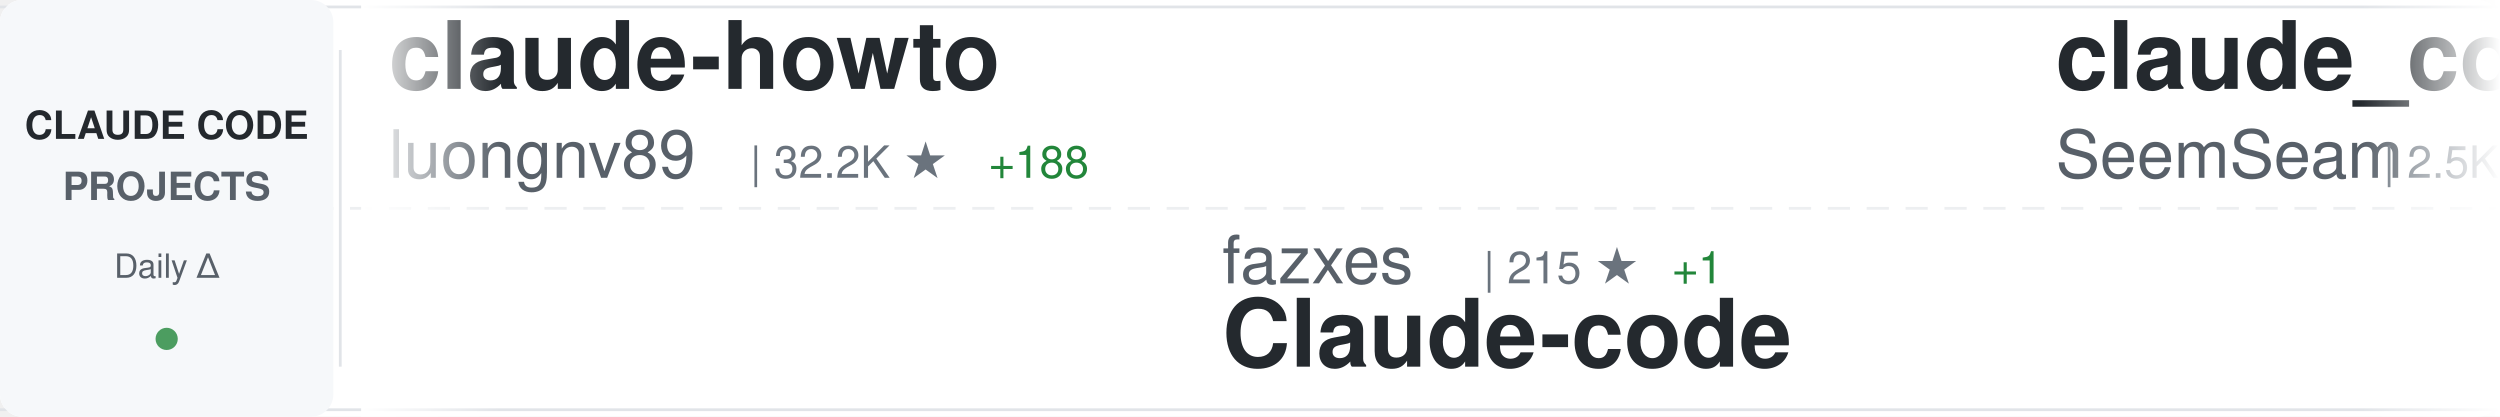
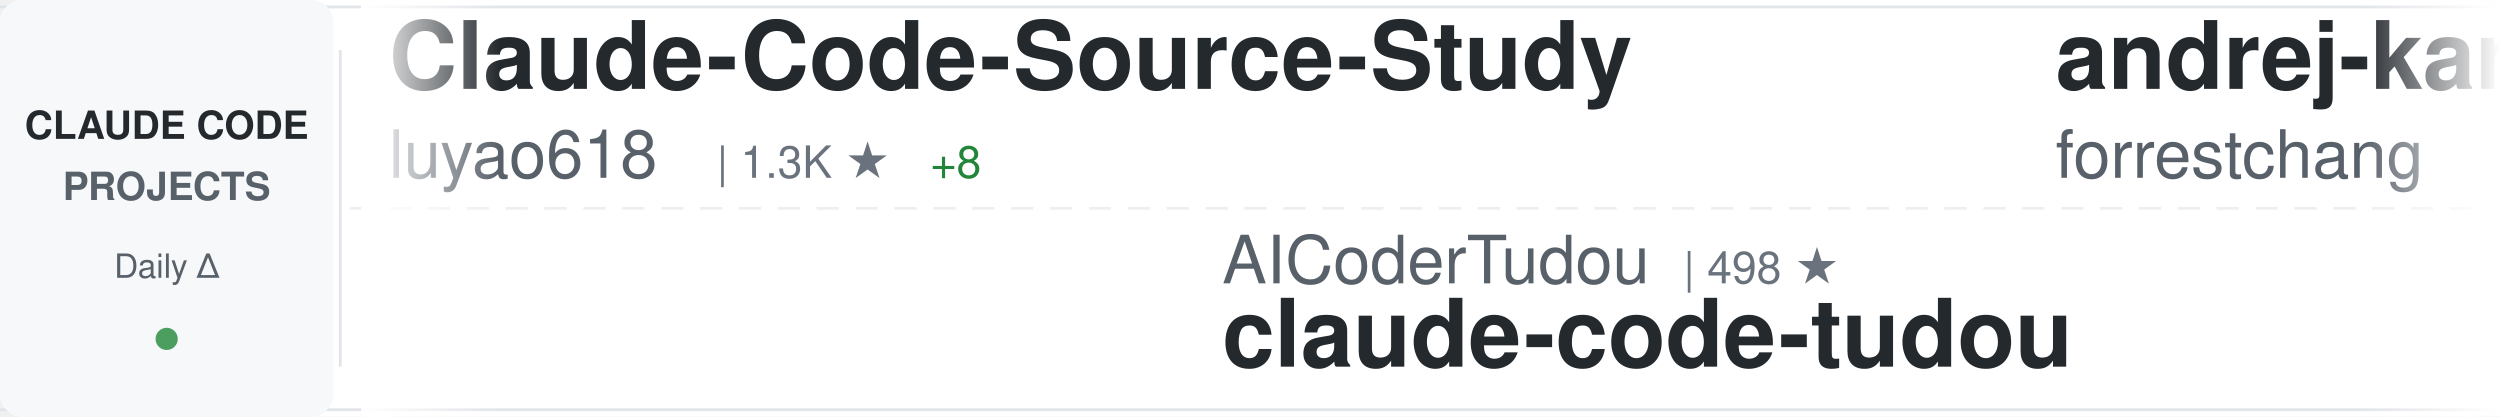
<svg xmlns="http://www.w3.org/2000/svg" width="900" height="150">
  <defs>
    <linearGradient id="awesomeLeftFade" x1="0%" y1="0%" x2="100%" y2="0%">
      <stop offset="0%" style="stop-color:#ffffff;stop-opacity:1" />
      <stop offset="100%" style="stop-color:#ffffff;stop-opacity:0" />
    </linearGradient>
    <linearGradient id="awesomeRightFade" x1="0%" y1="0%" x2="100%" y2="0%">
      <stop offset="0%" style="stop-color:#ffffff;stop-opacity:0" />
      <stop offset="100%" style="stop-color:#ffffff;stop-opacity:1" />
    </linearGradient>
  </defs>
  <rect width="900" height="150" fill="#ffffff" rx="8" />
  <rect x="0" y="2" width="900" height="1" fill="#e1e4e8" />
  <rect x="0" y="147" width="900" height="1" fill="#e1e4e8" />
  <line x1="0" y1="75" x2="900" y2="75" stroke="#e1e4e8" stroke-width="1" stroke-dasharray="8 6" opacity="0.6" />
  <rect x="0" y="0" width="120" height="150" fill="#f6f8fa" rx="8" />
  <text x="60" y="50" font-family="-apple-system, BlinkMacSystemFont, 'Segoe UI', Helvetica, Arial, sans-serif" font-size="14" font-weight="600" fill="#24292e" text-anchor="middle">CLAUDE CODE</text>
  <text x="60" y="72" font-family="-apple-system, BlinkMacSystemFont, 'Segoe UI', Helvetica, Arial, sans-serif" font-size="14" font-weight="600" fill="#586069" text-anchor="middle">PROJECTS</text>
  <text x="60" y="100" font-family="-apple-system, BlinkMacSystemFont, 'Segoe UI', Helvetica, Arial, sans-serif" font-size="12" font-weight="500" fill="#586069" text-anchor="middle">Daily Δ</text>
  <circle cx="60" cy="122" r="4" fill="#22863a" opacity="0.8" />
  <rect x="122" y="18" width="1" height="114" fill="#e1e4e8" />
  <clipPath id="awesomeTickerClip">
    <rect x="130" y="0" width="770" height="150" />
  </clipPath>
  <g clip-path="url(#awesomeTickerClip)">
    <g id="awesomeTickerItems">
      <animateTransform attributeName="transform" attributeType="XML" type="translate" from="0 0" to="-3000 0" dur="54s" repeatCount="indefinite" />
      <g transform="translate(0, 0)">
-         <text x="140" y="32" font-family="-apple-system, BlinkMacSystemFont, 'Segoe UI', Helvetica, Arial, sans-serif" font-size="34" font-weight="600" fill="#24292e">claude-howto</text>
-         <text x="140" y="64" font-family="-apple-system, BlinkMacSystemFont, 'Segoe UI', Helvetica, Arial, sans-serif" font-size="24" font-weight="400" fill="#586069">luongnv89</text>
-         <text x="270" y="64" font-family="-apple-system, BlinkMacSystemFont, 'Segoe UI', Helvetica, Arial, sans-serif" font-size="16" font-weight="500" fill="#6a737d">| 32.2K ★</text>
-         <text x="356" y="64" font-family="-apple-system, BlinkMacSystemFont, 'Segoe UI', Helvetica, Arial, sans-serif" font-size="16" font-weight="500" fill="#22863a"> +188</text>
+         <text x="140" y="32" font-family="-apple-system, BlinkMacSystemFont, 'Segoe UI', Helvetica, Arial, sans-serif" font-size="34" font-weight="600" fill="#24292e">Claude-Code-Source-Study</text>
+         <text x="140" y="64" font-family="-apple-system, BlinkMacSystemFont, 'Segoe UI', Helvetica, Arial, sans-serif" font-size="24" font-weight="400" fill="#586069">luyao618</text>
+         <text x="258" y="64" font-family="-apple-system, BlinkMacSystemFont, 'Segoe UI', Helvetica, Arial, sans-serif" font-size="16" font-weight="500" fill="#6a737d">| 1.3K ★</text>
+         <text x="335" y="64" font-family="-apple-system, BlinkMacSystemFont, 'Segoe UI', Helvetica, Arial, sans-serif" font-size="16" font-weight="500" fill="#22863a"> +8</text>
      </g>
      <g transform="translate(300, 0)">
-         <text x="140" y="102" font-family="-apple-system, BlinkMacSystemFont, 'Segoe UI', Helvetica, Arial, sans-serif" font-size="24" font-weight="400" fill="#586069">fazxes</text>
-         <text x="234" y="102" font-family="-apple-system, BlinkMacSystemFont, 'Segoe UI', Helvetica, Arial, sans-serif" font-size="16" font-weight="500" fill="#6a737d">| 215 ★</text>
-         <text x="302" y="102" font-family="-apple-system, BlinkMacSystemFont, 'Segoe UI', Helvetica, Arial, sans-serif" font-size="16" font-weight="500" fill="#22863a"> +1</text>
-         <text x="140" y="132" font-family="-apple-system, BlinkMacSystemFont, 'Segoe UI', Helvetica, Arial, sans-serif" font-size="34" font-weight="600" fill="#24292e">Claude-code</text>
+         <text x="140" y="102" font-family="-apple-system, BlinkMacSystemFont, 'Segoe UI', Helvetica, Arial, sans-serif" font-size="24" font-weight="400" fill="#586069">AICoderTudou</text>
+         <text x="306" y="102" font-family="-apple-system, BlinkMacSystemFont, 'Segoe UI', Helvetica, Arial, sans-serif" font-size="16" font-weight="500" fill="#6a737d">| 498 ★</text>
+         <text x="140" y="132" font-family="-apple-system, BlinkMacSystemFont, 'Segoe UI', Helvetica, Arial, sans-serif" font-size="34" font-weight="600" fill="#24292e">claude-code-tudou</text>
      </g>
      <g transform="translate(600, 0)">
+         <text x="140" y="32" font-family="-apple-system, BlinkMacSystemFont, 'Segoe UI', Helvetica, Arial, sans-serif" font-size="34" font-weight="600" fill="#24292e">andrej-karpathy-skills</text>
+         <text x="140" y="64" font-family="-apple-system, BlinkMacSystemFont, 'Segoe UI', Helvetica, Arial, sans-serif" font-size="24" font-weight="400" fill="#586069">forrestchang</text>
+         <text x="306" y="64" font-family="-apple-system, BlinkMacSystemFont, 'Segoe UI', Helvetica, Arial, sans-serif" font-size="16" font-weight="500" fill="#6a737d">| 124.4K ★</text>
+         <text x="401" y="64" font-family="-apple-system, BlinkMacSystemFont, 'Segoe UI', Helvetica, Arial, sans-serif" font-size="16" font-weight="500" fill="#22863a"> +1.6K</text>
+       </g>
+       <g transform="translate(900, 0)">
+         <text x="140" y="102" font-family="-apple-system, BlinkMacSystemFont, 'Segoe UI', Helvetica, Arial, sans-serif" font-size="24" font-weight="400" fill="#586069">Onewon</text>
+         <text x="234" y="102" font-family="-apple-system, BlinkMacSystemFont, 'Segoe UI', Helvetica, Arial, sans-serif" font-size="16" font-weight="500" fill="#6a737d">| 179 ★</text>
+         <text x="140" y="132" font-family="-apple-system, BlinkMacSystemFont, 'Segoe UI', Helvetica, Arial, sans-serif" font-size="34" font-weight="600" fill="#24292e">claude-code</text>
+       </g>
+       <g transform="translate(1200, 0)">
+         <text x="140" y="32" font-family="-apple-system, BlinkMacSystemFont, 'Segoe UI', Helvetica, Arial, sans-serif" font-size="34" font-weight="600" fill="#24292e">Claude-Code-Usage-Monito...</text>
+         <text x="140" y="64" font-family="-apple-system, BlinkMacSystemFont, 'Segoe UI', Helvetica, Arial, sans-serif" font-size="24" font-weight="400" fill="#586069">Maciek-roboblog</text>
+         <text x="342" y="64" font-family="-apple-system, BlinkMacSystemFont, 'Segoe UI', Helvetica, Arial, sans-serif" font-size="16" font-weight="500" fill="#6a737d">| 8.0K ★</text>
+         <text x="419" y="64" font-family="-apple-system, BlinkMacSystemFont, 'Segoe UI', Helvetica, Arial, sans-serif" font-size="16" font-weight="500" fill="#22863a"> +5</text>
+       </g>
+       <g transform="translate(1500, 0)">
+         <text x="140" y="102" font-family="-apple-system, BlinkMacSystemFont, 'Segoe UI', Helvetica, Arial, sans-serif" font-size="24" font-weight="400" fill="#586069">eyaltoledano</text>
+         <text x="306" y="102" font-family="-apple-system, BlinkMacSystemFont, 'Segoe UI', Helvetica, Arial, sans-serif" font-size="16" font-weight="500" fill="#6a737d">| 27.1K ★</text>
+         <text x="392" y="102" font-family="-apple-system, BlinkMacSystemFont, 'Segoe UI', Helvetica, Arial, sans-serif" font-size="16" font-weight="500" fill="#22863a"> +14</text>
+         <text x="140" y="132" font-family="-apple-system, BlinkMacSystemFont, 'Segoe UI', Helvetica, Arial, sans-serif" font-size="34" font-weight="600" fill="#24292e">claude-task-master</text>
+       </g>
+       <g transform="translate(1800, 0)">
+         <text x="140" y="32" font-family="-apple-system, BlinkMacSystemFont, 'Segoe UI', Helvetica, Arial, sans-serif" font-size="34" font-weight="600" fill="#24292e">claude-code-source</text>
+         <text x="140" y="64" font-family="-apple-system, BlinkMacSystemFont, 'Segoe UI', Helvetica, Arial, sans-serif" font-size="24" font-weight="400" fill="#586069">AprilNEA</text>
+         <text x="258" y="64" font-family="-apple-system, BlinkMacSystemFont, 'Segoe UI', Helvetica, Arial, sans-serif" font-size="16" font-weight="500" fill="#6a737d">| 377 ★</text>
+       </g>
+       <g transform="translate(2100, 0)">
+         <text x="140" y="102" font-family="-apple-system, BlinkMacSystemFont, 'Segoe UI', Helvetica, Arial, sans-serif" font-size="24" font-weight="400" fill="#586069">wshobson</text>
+         <text x="258" y="102" font-family="-apple-system, BlinkMacSystemFont, 'Segoe UI', Helvetica, Arial, sans-serif" font-size="16" font-weight="500" fill="#6a737d">| 35.2K ★</text>
+         <text x="344" y="102" font-family="-apple-system, BlinkMacSystemFont, 'Segoe UI', Helvetica, Arial, sans-serif" font-size="16" font-weight="500" fill="#22863a"> +64</text>
+         <text x="140" y="132" font-family="-apple-system, BlinkMacSystemFont, 'Segoe UI', Helvetica, Arial, sans-serif" font-size="34" font-weight="600" fill="#24292e">agents</text>
+       </g>
+       <g transform="translate(2400, 0)">
        <text x="140" y="32" font-family="-apple-system, BlinkMacSystemFont, 'Segoe UI', Helvetica, Arial, sans-serif" font-size="34" font-weight="600" fill="#24292e">claude_codex_bridge</text>
        <text x="140" y="64" font-family="-apple-system, BlinkMacSystemFont, 'Segoe UI', Helvetica, Arial, sans-serif" font-size="24" font-weight="400" fill="#586069">SeemSeam</text>
        <text x="258" y="64" font-family="-apple-system, BlinkMacSystemFont, 'Segoe UI', Helvetica, Arial, sans-serif" font-size="16" font-weight="500" fill="#6a737d">| 2.5K ★</text>
-         <text x="335" y="64" font-family="-apple-system, BlinkMacSystemFont, 'Segoe UI', Helvetica, Arial, sans-serif" font-size="16" font-weight="500" fill="#22863a"> +10</text>
-       </g>
-       <g transform="translate(900, 0)">
-         <text x="140" y="102" font-family="-apple-system, BlinkMacSystemFont, 'Segoe UI', Helvetica, Arial, sans-serif" font-size="24" font-weight="400" fill="#586069">anthropics</text>
-         <text x="282" y="102" font-family="-apple-system, BlinkMacSystemFont, 'Segoe UI', Helvetica, Arial, sans-serif" font-size="16" font-weight="500" fill="#6a737d">| 122.3K ★</text>
-         <text x="377" y="102" font-family="-apple-system, BlinkMacSystemFont, 'Segoe UI', Helvetica, Arial, sans-serif" font-size="16" font-weight="500" fill="#22863a"> +281</text>
-         <text x="140" y="132" font-family="-apple-system, BlinkMacSystemFont, 'Segoe UI', Helvetica, Arial, sans-serif" font-size="34" font-weight="600" fill="#24292e">claude-code</text>
-       </g>
-       <g transform="translate(1200, 0)">
-         <text x="140" y="32" font-family="-apple-system, BlinkMacSystemFont, 'Segoe UI', Helvetica, Arial, sans-serif" font-size="34" font-weight="600" fill="#24292e">claude-code-hub</text>
-         <text x="140" y="64" font-family="-apple-system, BlinkMacSystemFont, 'Segoe UI', Helvetica, Arial, sans-serif" font-size="24" font-weight="400" fill="#586069">ding113</text>
-         <text x="246" y="64" font-family="-apple-system, BlinkMacSystemFont, 'Segoe UI', Helvetica, Arial, sans-serif" font-size="16" font-weight="500" fill="#6a737d">| 2.8K ★</text>
-         <text x="323" y="64" font-family="-apple-system, BlinkMacSystemFont, 'Segoe UI', Helvetica, Arial, sans-serif" font-size="16" font-weight="500" fill="#22863a"> +10</text>
-       </g>
-       <g transform="translate(1500, 0)">
-         <text x="140" y="102" font-family="-apple-system, BlinkMacSystemFont, 'Segoe UI', Helvetica, Arial, sans-serif" font-size="24" font-weight="400" fill="#586069">alex000kim</text>
-         <text x="282" y="102" font-family="-apple-system, BlinkMacSystemFont, 'Segoe UI', Helvetica, Arial, sans-serif" font-size="16" font-weight="500" fill="#6a737d">| 225 ★</text>
-         <text x="350" y="102" font-family="-apple-system, BlinkMacSystemFont, 'Segoe UI', Helvetica, Arial, sans-serif" font-size="16" font-weight="500" fill="#22863a"> +1</text>
-         <text x="140" y="132" font-family="-apple-system, BlinkMacSystemFont, 'Segoe UI', Helvetica, Arial, sans-serif" font-size="34" font-weight="600" fill="#24292e">claude-code</text>
-       </g>
-       <g transform="translate(1800, 0)">
-         <text x="140" y="32" font-family="-apple-system, BlinkMacSystemFont, 'Segoe UI', Helvetica, Arial, sans-serif" font-size="34" font-weight="600" fill="#24292e">claude-code-proxy</text>
-         <text x="140" y="64" font-family="-apple-system, BlinkMacSystemFont, 'Segoe UI', Helvetica, Arial, sans-serif" font-size="24" font-weight="400" fill="#586069">1rgs</text>
-         <text x="210" y="64" font-family="-apple-system, BlinkMacSystemFont, 'Segoe UI', Helvetica, Arial, sans-serif" font-size="16" font-weight="500" fill="#6a737d">| 3.6K ★</text>
-         <text x="287" y="64" font-family="-apple-system, BlinkMacSystemFont, 'Segoe UI', Helvetica, Arial, sans-serif" font-size="16" font-weight="500" fill="#22863a"> +4</text>
-       </g>
-       <g transform="translate(2100, 0)">
-         <text x="140" y="102" font-family="-apple-system, BlinkMacSystemFont, 'Segoe UI', Helvetica, Arial, sans-serif" font-size="24" font-weight="400" fill="#586069">forrestchang</text>
-         <text x="306" y="102" font-family="-apple-system, BlinkMacSystemFont, 'Segoe UI', Helvetica, Arial, sans-serif" font-size="16" font-weight="500" fill="#6a737d">| 123.8K ★</text>
-         <text x="401" y="102" font-family="-apple-system, BlinkMacSystemFont, 'Segoe UI', Helvetica, Arial, sans-serif" font-size="16" font-weight="500" fill="#22863a"> +1.5K</text>
-         <text x="140" y="132" font-family="-apple-system, BlinkMacSystemFont, 'Segoe UI', Helvetica, Arial, sans-serif" font-size="34" font-weight="600" fill="#24292e">andrej-karpathy-skills</text>
-       </g>
-       <g transform="translate(2400, 0)">
-         <text x="140" y="32" font-family="-apple-system, BlinkMacSystemFont, 'Segoe UI', Helvetica, Arial, sans-serif" font-size="34" font-weight="600" fill="#24292e">claude-code-security-rev...</text>
-         <text x="140" y="64" font-family="-apple-system, BlinkMacSystemFont, 'Segoe UI', Helvetica, Arial, sans-serif" font-size="24" font-weight="400" fill="#586069">anthropics</text>
-         <text x="282" y="64" font-family="-apple-system, BlinkMacSystemFont, 'Segoe UI', Helvetica, Arial, sans-serif" font-size="16" font-weight="500" fill="#6a737d">| 4.6K ★</text>
-         <text x="359" y="64" font-family="-apple-system, BlinkMacSystemFont, 'Segoe UI', Helvetica, Arial, sans-serif" font-size="16" font-weight="500" fill="#22863a"> +7</text>
+         <text x="335" y="64" font-family="-apple-system, BlinkMacSystemFont, 'Segoe UI', Helvetica, Arial, sans-serif" font-size="16" font-weight="500" fill="#22863a"> +12</text>
      </g>
      <g transform="translate(2700, 0)">
-         <text x="140" y="102" font-family="-apple-system, BlinkMacSystemFont, 'Segoe UI', Helvetica, Arial, sans-serif" font-size="24" font-weight="400" fill="#586069">Alishahryar1</text>
-         <text x="306" y="102" font-family="-apple-system, BlinkMacSystemFont, 'Segoe UI', Helvetica, Arial, sans-serif" font-size="16" font-weight="500" fill="#6a737d">| 23.5K ★</text>
-         <text x="392" y="102" font-family="-apple-system, BlinkMacSystemFont, 'Segoe UI', Helvetica, Arial, sans-serif" font-size="16" font-weight="500" fill="#22863a"> +279</text>
-         <text x="140" y="132" font-family="-apple-system, BlinkMacSystemFont, 'Segoe UI', Helvetica, Arial, sans-serif" font-size="34" font-weight="600" fill="#24292e">free-claude-code</text>
+         <text x="140" y="102" font-family="-apple-system, BlinkMacSystemFont, 'Segoe UI', Helvetica, Arial, sans-serif" font-size="24" font-weight="400" fill="#586069">darcyegb</text>
+         <text x="258" y="102" font-family="-apple-system, BlinkMacSystemFont, 'Segoe UI', Helvetica, Arial, sans-serif" font-size="16" font-weight="500" fill="#6a737d">| 691 ★</text>
+         <text x="326" y="102" font-family="-apple-system, BlinkMacSystemFont, 'Segoe UI', Helvetica, Arial, sans-serif" font-size="16" font-weight="500" fill="#22863a"> +2</text>
+         <text x="140" y="132" font-family="-apple-system, BlinkMacSystemFont, 'Segoe UI', Helvetica, Arial, sans-serif" font-size="34" font-weight="600" fill="#24292e">ClaudeCodeAgents</text>
      </g>
      <g transform="translate(3000, 0)">
-         <text x="140" y="32" font-family="-apple-system, BlinkMacSystemFont, 'Segoe UI', Helvetica, Arial, sans-serif" font-size="34" font-weight="600" fill="#24292e">claude-howto</text>
-         <text x="140" y="64" font-family="-apple-system, BlinkMacSystemFont, 'Segoe UI', Helvetica, Arial, sans-serif" font-size="24" font-weight="400" fill="#586069">luongnv89</text>
-         <text x="270" y="64" font-family="-apple-system, BlinkMacSystemFont, 'Segoe UI', Helvetica, Arial, sans-serif" font-size="16" font-weight="500" fill="#6a737d">| 32.2K ★</text>
-         <text x="356" y="64" font-family="-apple-system, BlinkMacSystemFont, 'Segoe UI', Helvetica, Arial, sans-serif" font-size="16" font-weight="500" fill="#22863a"> +188</text>
+         <text x="140" y="32" font-family="-apple-system, BlinkMacSystemFont, 'Segoe UI', Helvetica, Arial, sans-serif" font-size="34" font-weight="600" fill="#24292e">Claude-Code-Source-Study</text>
+         <text x="140" y="64" font-family="-apple-system, BlinkMacSystemFont, 'Segoe UI', Helvetica, Arial, sans-serif" font-size="24" font-weight="400" fill="#586069">luyao618</text>
+         <text x="258" y="64" font-family="-apple-system, BlinkMacSystemFont, 'Segoe UI', Helvetica, Arial, sans-serif" font-size="16" font-weight="500" fill="#6a737d">| 1.3K ★</text>
+         <text x="335" y="64" font-family="-apple-system, BlinkMacSystemFont, 'Segoe UI', Helvetica, Arial, sans-serif" font-size="16" font-weight="500" fill="#22863a"> +8</text>
      </g>
      <g transform="translate(3300, 0)">
-         <text x="140" y="102" font-family="-apple-system, BlinkMacSystemFont, 'Segoe UI', Helvetica, Arial, sans-serif" font-size="24" font-weight="400" fill="#586069">fazxes</text>
-         <text x="234" y="102" font-family="-apple-system, BlinkMacSystemFont, 'Segoe UI', Helvetica, Arial, sans-serif" font-size="16" font-weight="500" fill="#6a737d">| 215 ★</text>
-         <text x="302" y="102" font-family="-apple-system, BlinkMacSystemFont, 'Segoe UI', Helvetica, Arial, sans-serif" font-size="16" font-weight="500" fill="#22863a"> +1</text>
-         <text x="140" y="132" font-family="-apple-system, BlinkMacSystemFont, 'Segoe UI', Helvetica, Arial, sans-serif" font-size="34" font-weight="600" fill="#24292e">Claude-code</text>
+         <text x="140" y="102" font-family="-apple-system, BlinkMacSystemFont, 'Segoe UI', Helvetica, Arial, sans-serif" font-size="24" font-weight="400" fill="#586069">AICoderTudou</text>
+         <text x="306" y="102" font-family="-apple-system, BlinkMacSystemFont, 'Segoe UI', Helvetica, Arial, sans-serif" font-size="16" font-weight="500" fill="#6a737d">| 498 ★</text>
+         <text x="140" y="132" font-family="-apple-system, BlinkMacSystemFont, 'Segoe UI', Helvetica, Arial, sans-serif" font-size="34" font-weight="600" fill="#24292e">claude-code-tudou</text>
      </g>
      <g transform="translate(3600, 0)">
-         <text x="140" y="32" font-family="-apple-system, BlinkMacSystemFont, 'Segoe UI', Helvetica, Arial, sans-serif" font-size="34" font-weight="600" fill="#24292e">claude_codex_bridge</text>
-         <text x="140" y="64" font-family="-apple-system, BlinkMacSystemFont, 'Segoe UI', Helvetica, Arial, sans-serif" font-size="24" font-weight="400" fill="#586069">SeemSeam</text>
-         <text x="258" y="64" font-family="-apple-system, BlinkMacSystemFont, 'Segoe UI', Helvetica, Arial, sans-serif" font-size="16" font-weight="500" fill="#6a737d">| 2.5K ★</text>
-         <text x="335" y="64" font-family="-apple-system, BlinkMacSystemFont, 'Segoe UI', Helvetica, Arial, sans-serif" font-size="16" font-weight="500" fill="#22863a"> +10</text>
+         <text x="140" y="32" font-family="-apple-system, BlinkMacSystemFont, 'Segoe UI', Helvetica, Arial, sans-serif" font-size="34" font-weight="600" fill="#24292e">andrej-karpathy-skills</text>
+         <text x="140" y="64" font-family="-apple-system, BlinkMacSystemFont, 'Segoe UI', Helvetica, Arial, sans-serif" font-size="24" font-weight="400" fill="#586069">forrestchang</text>
+         <text x="306" y="64" font-family="-apple-system, BlinkMacSystemFont, 'Segoe UI', Helvetica, Arial, sans-serif" font-size="16" font-weight="500" fill="#6a737d">| 124.4K ★</text>
+         <text x="401" y="64" font-family="-apple-system, BlinkMacSystemFont, 'Segoe UI', Helvetica, Arial, sans-serif" font-size="16" font-weight="500" fill="#22863a"> +1.6K</text>
      </g>
      <g transform="translate(3900, 0)">
-         <text x="140" y="102" font-family="-apple-system, BlinkMacSystemFont, 'Segoe UI', Helvetica, Arial, sans-serif" font-size="24" font-weight="400" fill="#586069">anthropics</text>
-         <text x="282" y="102" font-family="-apple-system, BlinkMacSystemFont, 'Segoe UI', Helvetica, Arial, sans-serif" font-size="16" font-weight="500" fill="#6a737d">| 122.3K ★</text>
-         <text x="377" y="102" font-family="-apple-system, BlinkMacSystemFont, 'Segoe UI', Helvetica, Arial, sans-serif" font-size="16" font-weight="500" fill="#22863a"> +281</text>
+         <text x="140" y="102" font-family="-apple-system, BlinkMacSystemFont, 'Segoe UI', Helvetica, Arial, sans-serif" font-size="24" font-weight="400" fill="#586069">Onewon</text>
+         <text x="234" y="102" font-family="-apple-system, BlinkMacSystemFont, 'Segoe UI', Helvetica, Arial, sans-serif" font-size="16" font-weight="500" fill="#6a737d">| 179 ★</text>
        <text x="140" y="132" font-family="-apple-system, BlinkMacSystemFont, 'Segoe UI', Helvetica, Arial, sans-serif" font-size="34" font-weight="600" fill="#24292e">claude-code</text>
      </g>
    </g>
  </g>
  <rect x="130" y="0" width="50" height="150" fill="url(#awesomeLeftFade)" />
  <rect x="850" y="0" width="50" height="150" fill="url(#awesomeRightFade)" />
</svg>
